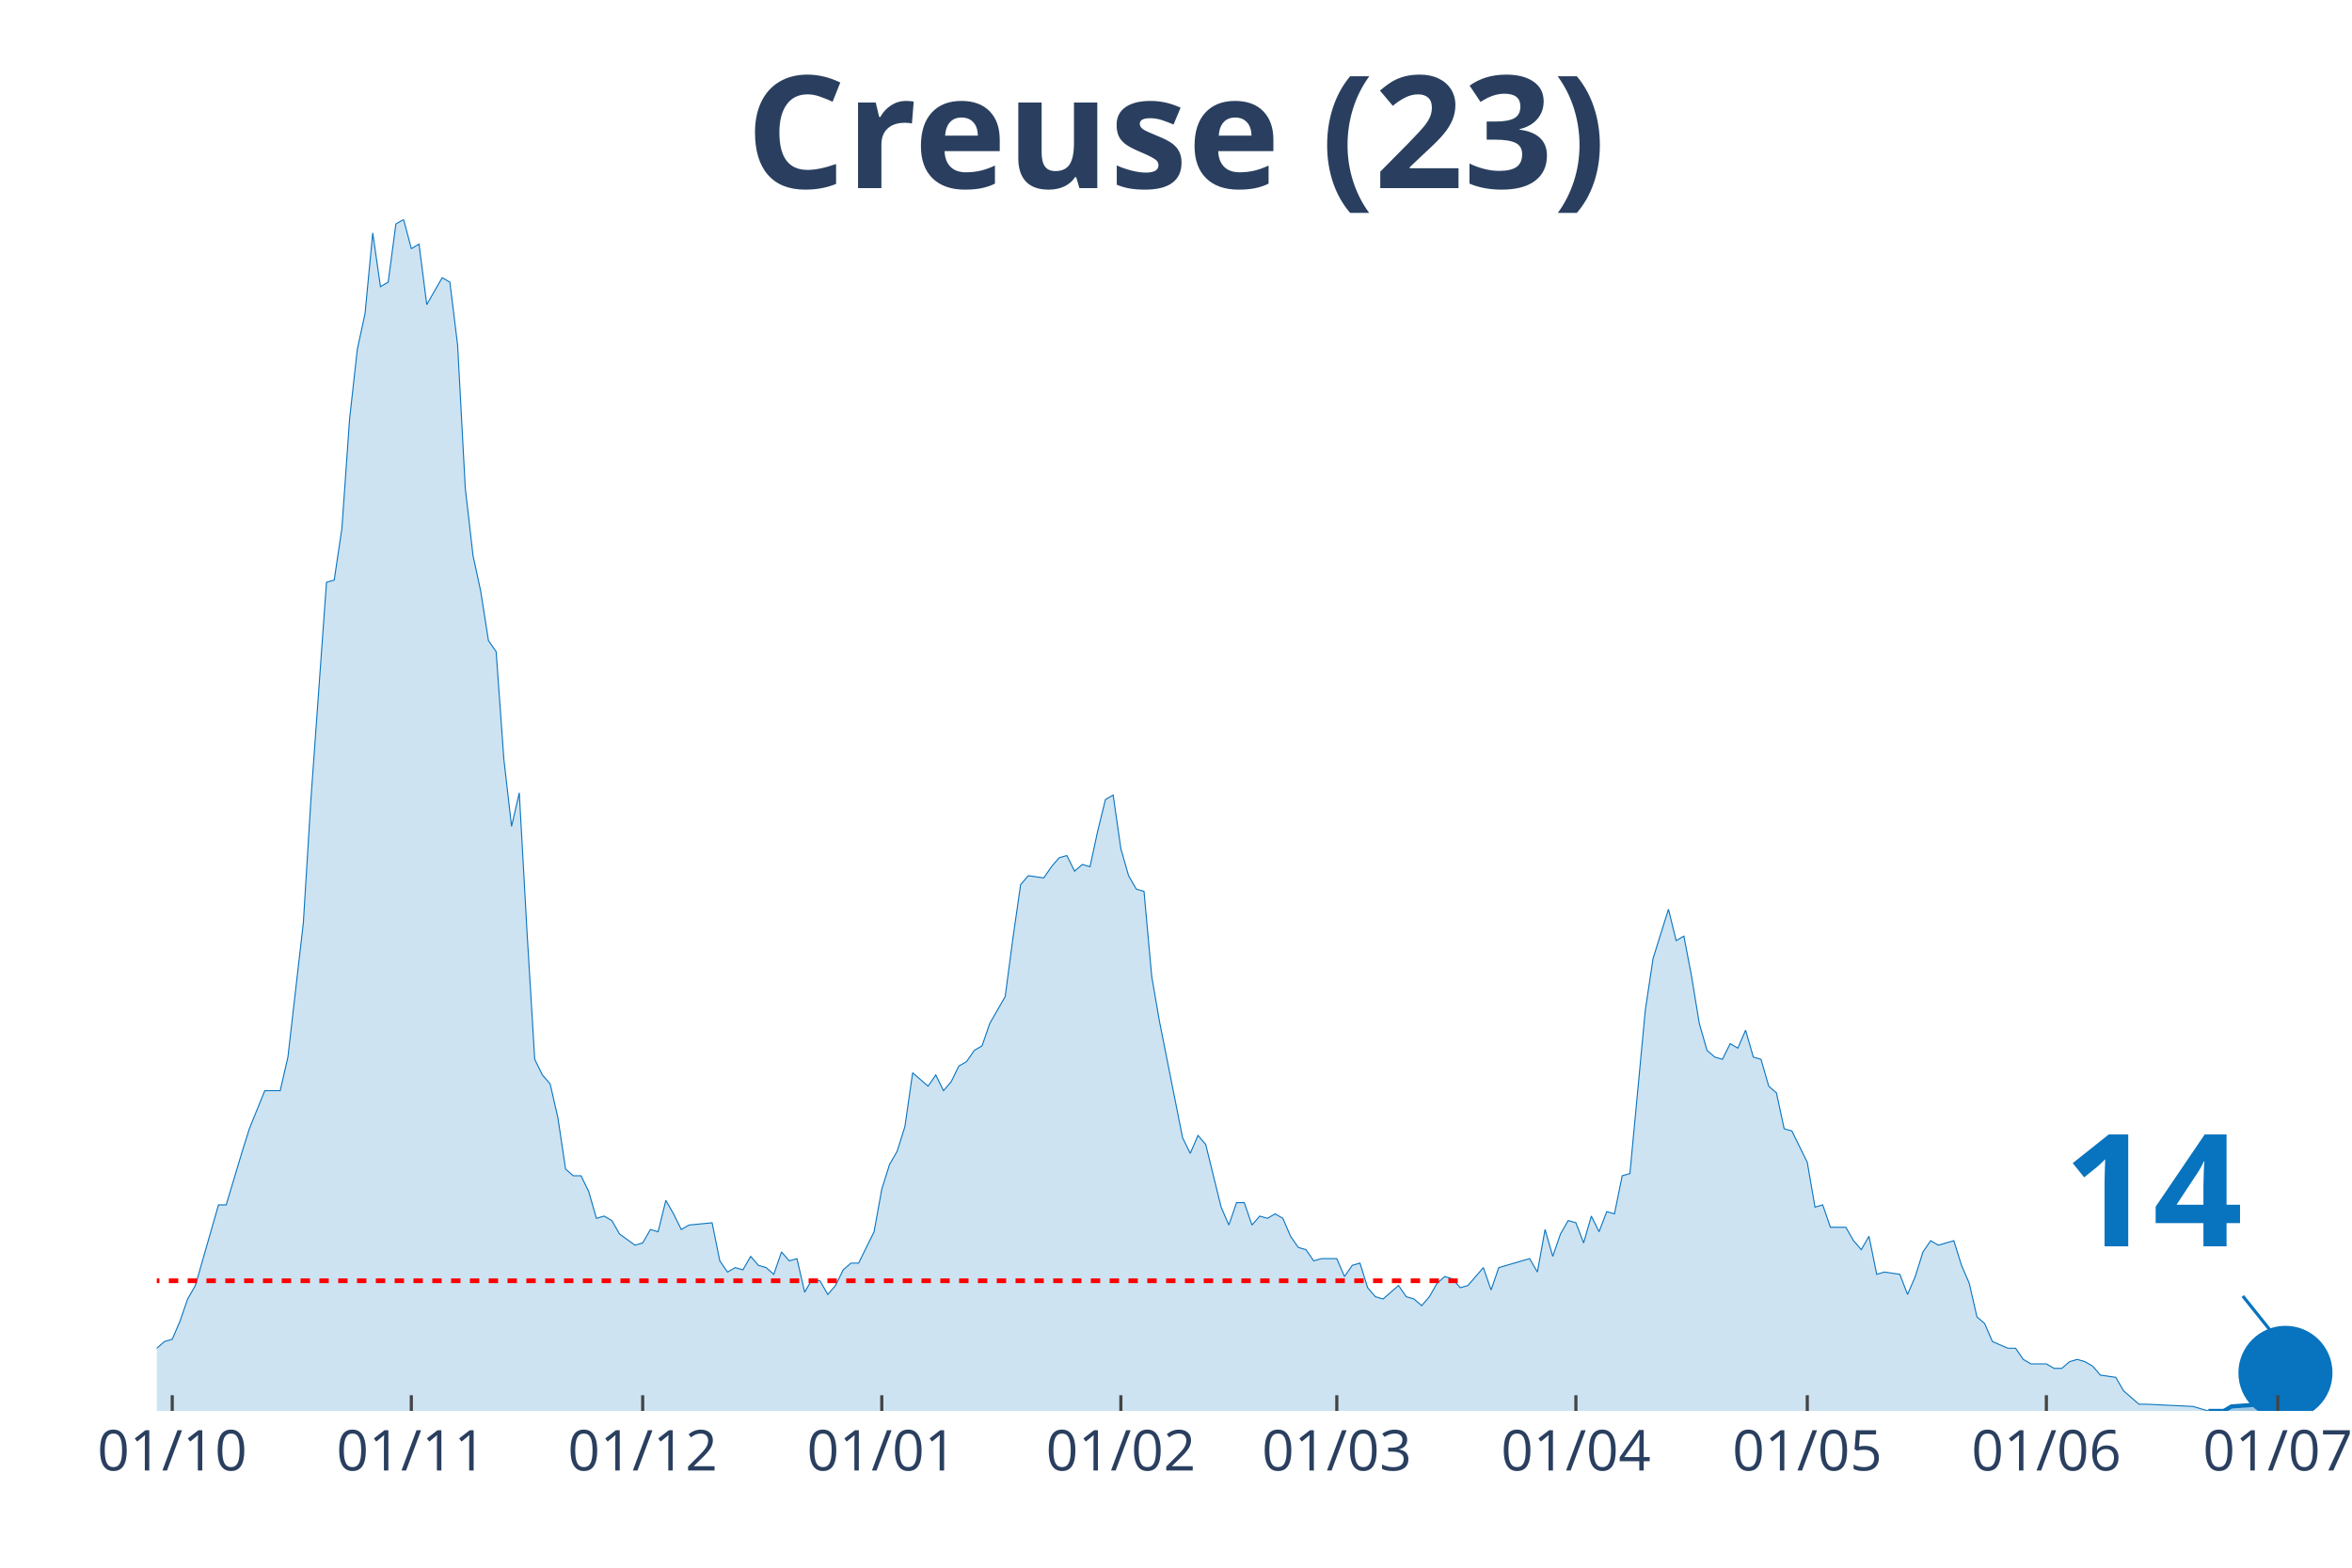
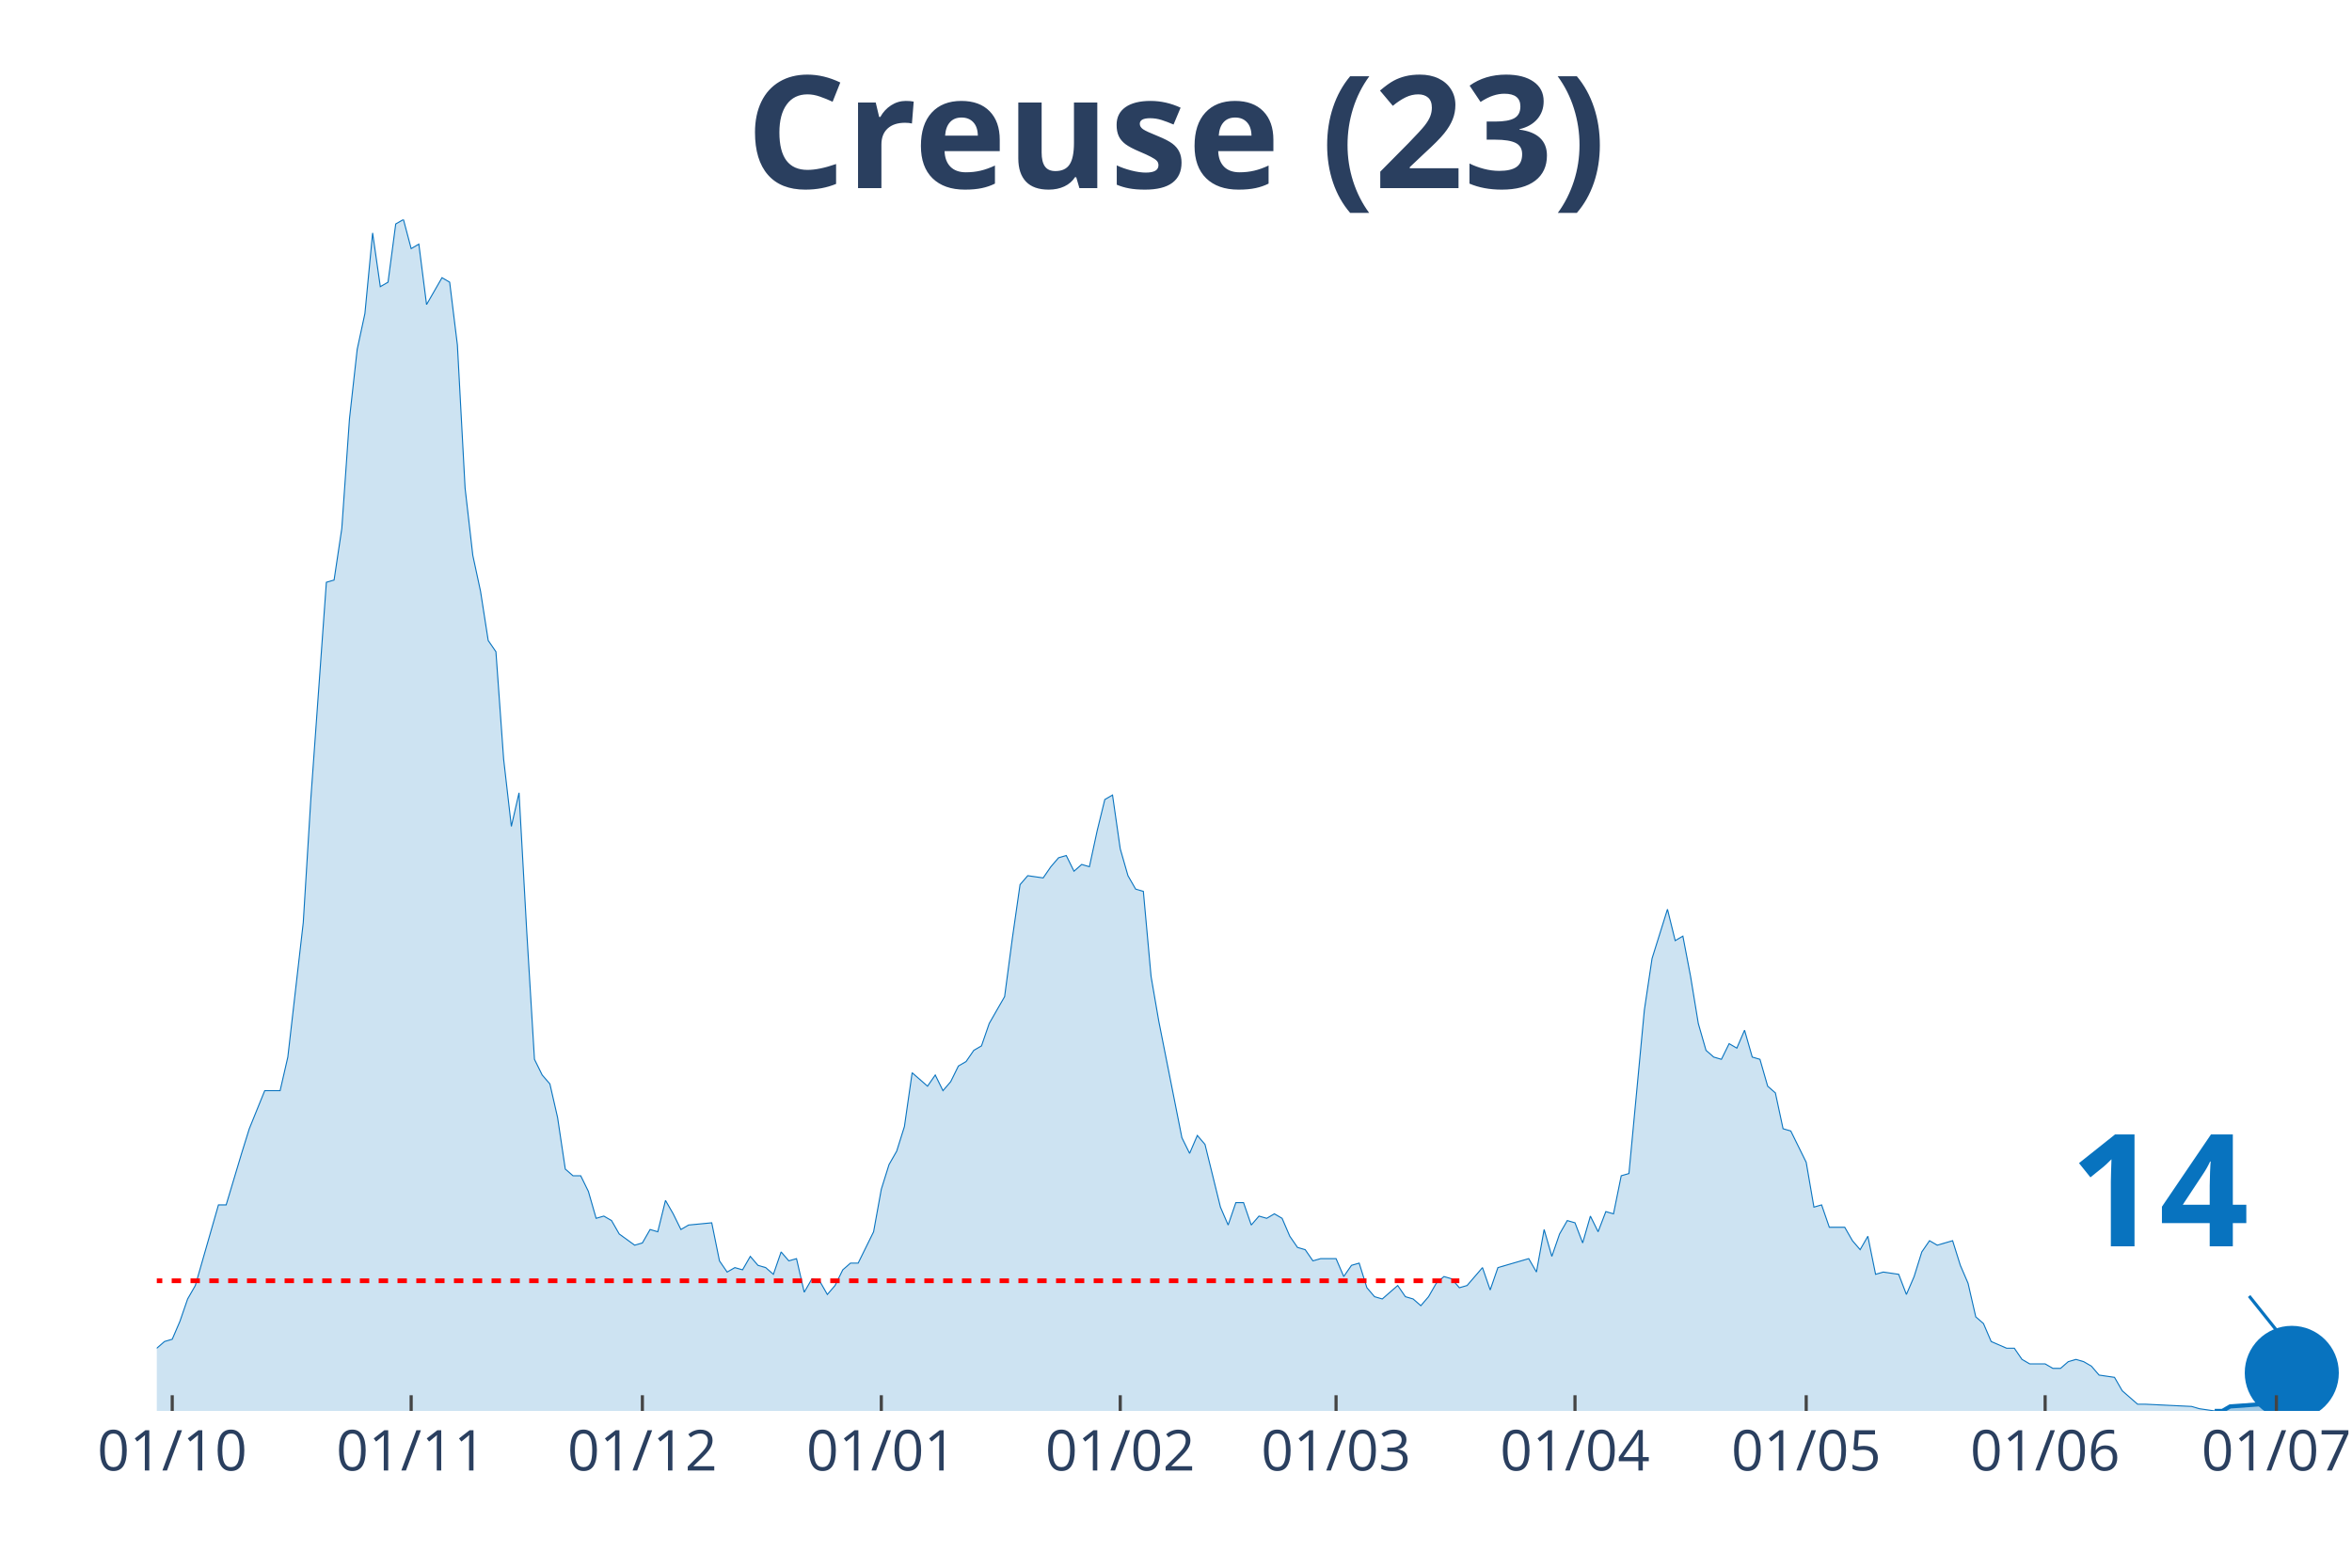
<svg xmlns="http://www.w3.org/2000/svg" class="main-svg" width="1125" height="750" style="" viewBox="0 0 750 500">
  <rect x="0" y="0" width="750" height="500" style="fill: rgb(0, 0, 0); fill-opacity: 0;" />
-   <defs id="defs-c970b9">
+   <defs id="defs-a464de">
    <g class="clips">
-       <clipPath id="clipc970b9xyplot" class="plotclip">
-         <rect width="696" height="380" />
+       <clipPath id="clipa464dexyplot" class="plotclip">
+         <rect width="698" height="380" />
      </clipPath>
-       <clipPath class="axesclip" id="clipc970b9x">
-         <rect x="50" y="0" width="696" height="500" />
+       <clipPath class="axesclip" id="clipa464dex">
+         <rect x="50" y="0" width="698" height="500" />
      </clipPath>
-       <clipPath class="axesclip" id="clipc970b9y">
+       <clipPath class="axesclip" id="clipa464dey">
        <rect x="0" y="70" width="750" height="380" />
      </clipPath>
-       <clipPath class="axesclip" id="clipc970b9xy">
-         <rect x="50" y="70" width="696" height="380" />
+       <clipPath class="axesclip" id="clipa464dexy">
+         <rect x="50" y="70" width="698" height="380" />
      </clipPath>
    </g>
    <g class="gradients" />
  </defs>
  <g class="bglayer">
-     <rect class="bg" x="50" y="70" width="696" height="380" style="fill: rgb(0, 0, 0); fill-opacity: 0; stroke-width: 0;" />
+     <rect class="bg" x="50" y="70" width="698" height="380" style="fill: rgb(0, 0, 0); fill-opacity: 0; stroke-width: 0;" />
  </g>
  <g class="layer-below">
    <g class="imagelayer" />
    <g class="shapelayer" />
  </g>
  <g class="cartesianlayer">
    <g class="subplot xy">
      <g class="layer-subplot">
        <g class="shapelayer" />
        <g class="imagelayer" />
      </g>
      <g class="gridlayer">
        <g class="x">
          <path class="xgrid crisp" transform="translate(54.92,0)" d="M0,70v380" style="stroke: rgb(255, 255, 255); stroke-opacity: 1; stroke-width: 1px;" />
-           <path class="xgrid crisp" transform="translate(131.16,0)" d="M0,70v380" style="stroke: rgb(255, 255, 255); stroke-opacity: 1; stroke-width: 1px;" />
-           <path class="xgrid crisp" transform="translate(204.94,0)" d="M0,70v380" style="stroke: rgb(255, 255, 255); stroke-opacity: 1; stroke-width: 1px;" />
-           <path class="xgrid crisp" transform="translate(281.18,0)" d="M0,70v380" style="stroke: rgb(255, 255, 255); stroke-opacity: 1; stroke-width: 1px;" />
-           <path class="xgrid crisp" transform="translate(357.42,0)" d="M0,70v380" style="stroke: rgb(255, 255, 255); stroke-opacity: 1; stroke-width: 1px;" />
-           <path class="xgrid crisp" transform="translate(426.28,0)" d="M0,70v380" style="stroke: rgb(255, 255, 255); stroke-opacity: 1; stroke-width: 1px;" />
-           <path class="xgrid crisp" transform="translate(502.52,0)" d="M0,70v380" style="stroke: rgb(255, 255, 255); stroke-opacity: 1; stroke-width: 1px;" />
-           <path class="xgrid crisp" transform="translate(576.3,0)" d="M0,70v380" style="stroke: rgb(255, 255, 255); stroke-opacity: 1; stroke-width: 1px;" />
-           <path class="xgrid crisp" transform="translate(652.54,0)" d="M0,70v380" style="stroke: rgb(255, 255, 255); stroke-opacity: 1; stroke-width: 1px;" />
-           <path class="xgrid crisp" transform="translate(726.33,0)" d="M0,70v380" style="stroke: rgb(255, 255, 255); stroke-opacity: 1; stroke-width: 1px;" />
+           <path class="xgrid crisp" transform="translate(131.11,0)" d="M0,70v380" style="stroke: rgb(255, 255, 255); stroke-opacity: 1; stroke-width: 1px;" />
+           <path class="xgrid crisp" transform="translate(204.84,0)" d="M0,70v380" style="stroke: rgb(255, 255, 255); stroke-opacity: 1; stroke-width: 1px;" />
+           <path class="xgrid crisp" transform="translate(281.03,0)" d="M0,70v380" style="stroke: rgb(255, 255, 255); stroke-opacity: 1; stroke-width: 1px;" />
+           <path class="xgrid crisp" transform="translate(357.22,0)" d="M0,70v380" style="stroke: rgb(255, 255, 255); stroke-opacity: 1; stroke-width: 1px;" />
+           <path class="xgrid crisp" transform="translate(426.04,0)" d="M0,70v380" style="stroke: rgb(255, 255, 255); stroke-opacity: 1; stroke-width: 1px;" />
+           <path class="xgrid crisp" transform="translate(502.23,0)" d="M0,70v380" style="stroke: rgb(255, 255, 255); stroke-opacity: 1; stroke-width: 1px;" />
+           <path class="xgrid crisp" transform="translate(575.96,0)" d="M0,70v380" style="stroke: rgb(255, 255, 255); stroke-opacity: 1; stroke-width: 1px;" />
+           <path class="xgrid crisp" transform="translate(652.15,0)" d="M0,70v380" style="stroke: rgb(255, 255, 255); stroke-opacity: 1; stroke-width: 1px;" />
+           <path class="xgrid crisp" transform="translate(725.88,0)" d="M0,70v380" style="stroke: rgb(255, 255, 255); stroke-opacity: 1; stroke-width: 1px;" />
        </g>
        <g class="y" />
      </g>
      <g class="zerolinelayer" />
      <path class="xlines-below" />
      <path class="ylines-below" />
      <g class="overlines-below" />
      <g class="xaxislayer-below" />
      <g class="yaxislayer-below" />
      <g class="overaxes-below" />
-       <g class="plot" transform="translate(50, 70)" clip-path="url('#clipc970b9xyplot')">
+       <g class="plot" transform="translate(50, 70)" clip-path="url('#clipa464dexyplot')">
        <g class="scatterlayer mlayer">
-           <g class="trace scatter trace453992" style="stroke-miterlimit: 2;">
+           <g class="trace scatter tracea5113c" style="stroke-miterlimit: 2;">
            <g class="fills">
              <g>
-                 <path class="js-fill" d="M654.19,380L-334.47,380L-334.47,376.43L-314.8,369.29L-312.34,368.57L-302.5,372.14L-300.04,375L-290.2,379.29L-287.75,378.57L-275.45,378.57L-272.99,378.57L-255.77,380L-253.31,380L-159.86,379.29L-157.4,377.14L-130.35,375L-127.89,374.29L-125.43,367.86L-122.97,367.86L-118.05,360.71L-115.59,360.71L-110.67,358.57L-108.21,362.14L-105.75,362.14L-103.29,368.57L-93.46,373.57L-91,373.57L-86.08,372.14L-83.62,372.14L-76.24,372.14L-73.78,375.71L-71.32,377.86L-68.86,374.29L-63.94,372.86L-61.48,368.57L-59.02,369.29L-56.57,367.86L-54.11,365.71L-51.65,367.86L-46.73,369.29L-44.27,372.86L-41.81,367.86L-39.35,368.57L-27.05,364.29L-24.59,367.86L-22.13,365.71L-19.67,368.57L-12.3,366.43L-9.84,363.57L-4.92,363.57L-2.46,360L0,360L2.46,357.86L4.92,357.14L7.38,351.43L9.84,344.29L12.3,340L19.67,314.29L22.13,314.29L27.05,297.86L29.51,290L34.43,277.86L36.89,277.86L39.35,277.86L41.81,267.14L46.73,224.29L49.19,184.29L54.11,115.71L56.57,115L59.02,98.57L61.48,63.57L63.94,41.43L66.4,30L68.86,4.29L71.32,21.43L73.78,20L76.24,1.43L78.7,0L81.16,9.29L83.62,7.86L86.08,27.14L91,18.57L93.46,20L95.92,40L98.37,85.71L100.83,107.14L103.29,118.57L105.75,134.29L108.21,137.86L110.67,172.14L113.13,193.57L115.59,182.86L118.05,227.14L120.51,267.86L122.97,272.86L125.43,275.71L127.89,286.43L130.35,302.86L132.81,305L135.27,305L137.72,310L140.18,318.57L142.64,317.86L145.1,319.29L147.56,323.57L152.48,327.14L154.94,326.43L157.4,322.14L159.86,322.86L162.32,312.86L164.78,317.14L167.24,322.14L169.7,320.71L177.07,320L179.53,332.14L181.99,335.71L184.45,334.29L186.91,335L189.37,330.71L191.83,333.57L194.29,334.29L196.75,336.43L199.21,329.29L201.67,332.14L204.13,331.43L206.59,342.14L209.05,337.86L211.51,338.57L213.96,342.86L216.42,340L218.88,335L221.34,332.86L223.8,332.86L228.72,322.86L231.18,309.29L233.64,301.43L236.1,297.14L238.56,289.29L241.02,272.14L245.94,276.43L248.4,272.86L250.86,277.86L253.31,275L255.77,270L258.23,268.57L260.69,265L263.15,263.57L265.61,256.43L268.07,252.14L270.53,247.86L272.99,229.29L275.45,212.14L277.91,209.29L282.83,210L285.29,206.43L287.75,203.57L290.2,202.86L292.66,207.86L295.12,205.71L297.58,206.43L300.04,195L302.5,185L304.96,183.57L307.42,200.71L309.88,209.29L312.34,213.57L314.8,214.29L317.26,241.43L319.72,255.71L327.1,292.86L329.55,297.86L332.01,292.14L334.47,295L339.39,315L341.85,320.71L344.31,313.57L346.77,313.57L349.23,320.71L351.69,317.86L354.15,318.57L356.61,317.14L359.07,318.57L361.53,324.29L363.99,327.86L366.45,328.57L368.9,332.14L371.36,331.43L376.28,331.43L378.74,337.14L381.2,333.57L383.66,332.86L386.12,340.71L388.58,343.57L391.04,344.29L393.5,342.14L395.96,340L398.42,343.57L400.88,344.29L403.34,346.43L405.8,343.57L408.25,339.29L410.71,337.14L413.17,337.86L415.63,340.71L418.09,340L423.01,334.29L425.47,341.43L427.93,334.29L430.39,333.57L437.77,331.43L440.23,335.71L442.69,322.14L445.14,330.71L447.6,323.57L450.06,319.29L452.52,320L454.98,326.43L457.44,317.86L459.9,322.86L462.36,316.43L464.82,317.14L467.28,305L469.74,304.29L474.66,252.14L477.12,235.71L482.04,220L484.49,230L486.95,228.57L489.41,241.43L491.87,256.43L494.33,265L496.79,267.14L499.25,267.86L501.71,262.86L504.17,264.29L506.63,258.57L509.09,267.14L511.55,267.86L514.01,276.43L516.47,278.57L518.93,290L521.39,290.71L523.84,295.71L526.3,300.71L528.76,315L531.22,314.29L533.68,321.43L538.6,321.43L541.06,325.71L543.52,328.57L545.98,324.29L548.44,336.43L550.9,335.71L555.82,336.43L558.28,342.86L560.73,337.14L563.19,329.29L565.65,325.71L568.11,327.14L573.03,325.71L575.49,333.57L577.95,339.29L580.41,350L582.87,352.14L585.33,357.86L590.25,360L592.71,360L595.17,363.57L597.63,365L602.54,365L605,366.43L607.46,366.43L609.92,364.29L612.38,363.57L614.84,364.29L617.3,365.71L619.76,368.57L624.68,369.29L627.14,373.57L632.06,377.86L634.52,377.86L649.27,378.57L651.73,379.29L654.19,380" style="fill: rgb(8, 115, 191); fill-opacity: 0.2; stroke-width: 0;" />
+                 <path class="js-fill" d="M656.22,380L-334.25,380L-334.25,376.43L-314.59,369.29L-312.13,368.57L-302.3,372.14L-299.85,375L-290.01,379.29L-287.56,378.57L-275.27,378.57L-272.81,378.57L-255.61,380L-253.15,380L-159.75,379.29L-157.3,377.14L-130.26,375L-127.8,374.29L-125.35,367.86L-122.89,367.86L-117.97,360.71L-115.51,360.71L-110.6,358.57L-108.14,362.14L-105.68,362.14L-103.23,368.57L-93.39,373.57L-90.94,373.57L-86.02,372.14L-83.56,372.14L-76.19,372.14L-73.73,375.71L-71.27,377.86L-68.82,374.29L-63.9,372.86L-61.44,368.57L-58.99,369.29L-56.53,367.86L-54.07,365.71L-51.61,367.86L-46.7,369.29L-44.24,372.86L-41.78,367.86L-39.32,368.57L-27.04,364.29L-24.58,367.86L-22.12,365.71L-19.66,368.57L-12.29,366.43L-9.83,363.57L-4.92,363.57L-2.46,360L0,360L2.46,357.86L4.92,357.14L7.37,351.43L9.83,344.29L12.29,340L19.66,314.29L22.12,314.29L27.04,297.86L29.49,290L34.41,277.86L36.87,277.86L39.32,277.86L41.78,267.14L46.7,224.29L49.15,184.29L54.07,115.71L56.53,115L58.99,98.57L61.44,63.57L63.9,41.43L66.36,30L68.82,4.29L71.27,21.43L73.73,20L76.19,1.43L78.65,0L81.11,9.29L83.56,7.86L86.02,27.14L90.94,18.57L93.39,20L95.85,40L98.31,85.71L100.77,107.14L103.23,118.57L105.68,134.29L108.14,137.86L110.6,172.14L113.06,193.57L115.51,182.86L117.97,227.14L120.43,267.86L122.89,272.86L125.35,275.71L127.8,286.43L130.26,302.86L132.72,305L135.18,305L137.63,310L140.09,318.57L142.55,317.86L145.01,319.29L147.46,323.57L152.38,327.14L154.84,326.43L157.3,322.14L159.75,322.86L162.21,312.86L164.67,317.14L167.13,322.14L169.58,320.71L176.96,320L179.42,332.14L181.87,335.71L184.33,334.29L186.79,335L189.25,330.71L191.7,333.57L194.16,334.29L196.62,336.43L199.08,329.29L201.54,332.14L203.99,331.43L206.45,342.14L208.91,337.86L211.37,338.57L213.82,342.86L216.28,340L218.74,335L221.2,332.86L223.65,332.86L228.57,322.86L231.03,309.29L233.49,301.43L235.94,297.14L238.4,289.29L240.86,272.14L245.77,276.43L248.23,272.86L250.69,277.86L253.15,275L255.61,270L258.06,268.57L260.52,265L262.98,263.57L265.44,256.43L267.89,252.14L270.35,247.86L272.81,229.29L275.27,212.14L277.73,209.29L282.64,210L285.1,206.43L287.56,203.57L290.01,202.86L292.47,207.86L294.93,205.71L297.39,206.43L299.85,195L302.3,185L304.76,183.57L307.22,200.71L309.68,209.29L312.13,213.57L314.59,214.29L317.05,241.43L319.51,255.71L326.88,292.86L329.34,297.86L331.8,292.14L334.25,295L339.17,315L341.63,320.71L344.08,313.57L346.54,313.57L349,320.71L351.46,317.86L353.92,318.57L356.37,317.14L358.83,318.57L361.29,324.29L363.75,327.86L366.2,328.57L368.66,332.14L371.12,331.43L376.04,331.43L378.49,337.14L380.95,333.57L383.41,332.86L385.87,340.71L388.32,343.57L390.78,344.29L393.24,342.14L395.7,340L398.15,343.57L400.61,344.29L403.07,346.43L405.53,343.57L407.99,339.29L410.44,337.14L412.9,337.86L415.36,340.71L417.82,340L422.73,334.29L425.19,341.43L427.65,334.29L430.11,333.57L437.48,331.43L439.94,335.71L442.39,322.14L444.85,330.71L447.31,323.57L449.77,319.29L452.23,320L454.68,326.43L457.14,317.86L459.6,322.86L462.06,316.43L464.51,317.14L466.97,305L469.43,304.29L474.35,252.14L476.8,235.71L481.72,220L484.18,230L486.63,228.57L489.09,241.43L491.55,256.43L494.01,265L496.46,267.14L498.92,267.86L501.38,262.86L503.84,264.29L506.3,258.57L508.75,267.14L511.21,267.86L513.67,276.43L516.13,278.57L518.58,290L521.04,290.71L523.5,295.71L525.96,300.71L528.42,315L530.87,314.29L533.33,321.43L538.25,321.43L540.7,325.71L543.16,328.57L545.62,324.29L548.08,336.43L550.54,335.71L555.45,336.43L557.91,342.86L560.37,337.14L562.82,329.29L565.28,325.71L567.74,327.14L572.65,325.71L575.11,333.57L577.57,339.29L580.03,350L582.49,352.14L584.94,357.86L589.86,360L592.32,360L594.77,363.57L597.23,365L602.15,365L604.61,366.43L607.06,366.43L609.52,364.29L611.98,363.57L614.44,364.29L616.89,365.71L619.35,368.57L624.27,369.29L626.73,373.57L631.64,377.86L634.1,377.86L648.85,378.57L651.3,379.29L656.22,380" style="fill: rgb(8, 115, 191); fill-opacity: 0.2; stroke-width: 0;" />
              </g>
            </g>
            <g class="errorbars" />
            <g class="lines">
-               <path class="js-line" d="M-334.47,376.43L-314.8,369.29L-312.34,368.57L-302.5,372.14L-300.04,375L-290.2,379.29L-287.75,378.57L-275.45,378.57L-272.99,378.57L-255.77,380L-253.31,380L-159.86,379.29L-157.4,377.14L-130.35,375L-127.89,374.29L-125.43,367.86L-122.97,367.86L-118.05,360.71L-115.59,360.71L-110.67,358.57L-108.21,362.14L-105.75,362.14L-103.29,368.57L-93.46,373.57L-91,373.57L-86.08,372.14L-83.62,372.14L-76.24,372.14L-73.78,375.71L-71.32,377.86L-68.86,374.29L-63.94,372.86L-61.48,368.57L-59.02,369.29L-56.57,367.86L-54.11,365.71L-51.65,367.86L-46.73,369.29L-44.27,372.86L-41.81,367.86L-39.35,368.57L-27.05,364.29L-24.59,367.86L-22.13,365.71L-19.67,368.57L-12.3,366.43L-9.84,363.57L-4.92,363.57L-2.46,360L0,360L2.46,357.86L4.92,357.14L7.38,351.43L9.84,344.29L12.3,340L19.67,314.29L22.13,314.29L27.05,297.86L29.51,290L34.43,277.86L36.89,277.86L39.35,277.86L41.81,267.14L46.73,224.29L49.19,184.29L54.11,115.71L56.57,115L59.02,98.57L61.48,63.57L63.94,41.43L66.4,30L68.86,4.29L71.32,21.43L73.78,20L76.24,1.43L78.7,0L81.16,9.29L83.62,7.86L86.08,27.14L91,18.57L93.46,20L95.92,40L98.37,85.71L100.83,107.14L103.29,118.57L105.75,134.29L108.21,137.86L110.67,172.14L113.13,193.57L115.59,182.86L118.05,227.14L120.51,267.86L122.97,272.86L125.43,275.71L127.89,286.43L130.35,302.86L132.81,305L135.27,305L137.72,310L140.18,318.57L142.64,317.86L145.1,319.29L147.56,323.57L152.48,327.14L154.94,326.43L157.4,322.14L159.86,322.86L162.32,312.86L164.78,317.14L167.24,322.14L169.7,320.71L177.07,320L179.53,332.14L181.99,335.71L184.45,334.29L186.91,335L189.37,330.71L191.83,333.57L194.29,334.29L196.75,336.43L199.21,329.29L201.67,332.14L204.13,331.43L206.59,342.14L209.05,337.86L211.51,338.57L213.96,342.86L216.42,340L218.88,335L221.34,332.86L223.8,332.86L228.72,322.86L231.18,309.29L233.64,301.43L236.1,297.14L238.56,289.29L241.02,272.14L245.94,276.43L248.4,272.86L250.86,277.86L253.31,275L255.77,270L258.23,268.57L260.69,265L263.15,263.57L265.61,256.43L268.07,252.14L270.53,247.86L272.99,229.29L275.45,212.14L277.91,209.29L282.83,210L285.29,206.43L287.75,203.57L290.2,202.86L292.66,207.86L295.12,205.71L297.58,206.43L300.04,195L302.5,185L304.96,183.57L307.42,200.71L309.88,209.29L312.34,213.57L314.8,214.29L317.26,241.43L319.72,255.71L327.1,292.86L329.55,297.86L332.01,292.14L334.47,295L339.39,315L341.85,320.71L344.31,313.57L346.77,313.57L349.23,320.71L351.69,317.86L354.15,318.57L356.61,317.14L359.07,318.57L361.53,324.29L363.99,327.86L366.45,328.57L368.9,332.14L371.36,331.43L376.28,331.43L378.74,337.14L381.2,333.57L383.66,332.86L386.12,340.71L388.58,343.57L391.04,344.29L393.5,342.14L395.96,340L398.42,343.57L400.88,344.29L403.34,346.43L405.8,343.57L408.25,339.29L410.71,337.14L413.17,337.86L415.63,340.71L418.09,340L423.01,334.29L425.47,341.43L427.93,334.29L430.39,333.57L437.77,331.43L440.23,335.71L442.69,322.14L445.14,330.71L447.6,323.57L450.06,319.29L452.52,320L454.98,326.43L457.44,317.86L459.9,322.86L462.36,316.43L464.82,317.14L467.28,305L469.74,304.29L474.66,252.14L477.12,235.71L482.04,220L484.49,230L486.95,228.57L489.41,241.43L491.87,256.43L494.33,265L496.79,267.14L499.25,267.86L501.71,262.86L504.17,264.29L506.63,258.57L509.09,267.14L511.55,267.86L514.01,276.43L516.47,278.57L518.93,290L521.39,290.71L523.84,295.71L526.3,300.71L528.76,315L531.22,314.29L533.68,321.43L538.6,321.43L541.06,325.71L543.52,328.57L545.98,324.29L548.44,336.43L550.9,335.71L555.82,336.43L558.28,342.86L560.73,337.14L563.19,329.29L565.65,325.71L568.11,327.14L573.03,325.71L575.49,333.57L577.95,339.29L580.41,350L582.87,352.14L585.33,357.86L590.25,360L592.71,360L595.17,363.57L597.63,365L602.54,365L605,366.43L607.46,366.43L609.92,364.29L612.38,363.57L614.84,364.29L617.3,365.71L619.76,368.57L624.68,369.29L627.14,373.57L632.06,377.86L634.52,377.86L649.27,378.57L651.73,379.29L654.19,380" style="vector-effect: non-scaling-stroke; fill: none; stroke: rgb(8, 115, 191); stroke-opacity: 1; stroke-width: 0.5px; opacity: 1;" />
+               <path class="js-line" d="M-334.25,376.43L-314.59,369.29L-312.13,368.57L-302.3,372.14L-299.85,375L-290.01,379.29L-287.56,378.57L-275.27,378.57L-272.81,378.57L-255.61,380L-253.15,380L-159.75,379.29L-157.3,377.14L-130.26,375L-127.8,374.29L-125.35,367.86L-122.89,367.86L-117.97,360.71L-115.51,360.71L-110.6,358.57L-108.14,362.14L-105.68,362.14L-103.23,368.57L-93.39,373.57L-90.94,373.57L-86.02,372.14L-83.56,372.14L-76.19,372.14L-73.73,375.71L-71.27,377.86L-68.82,374.29L-63.9,372.86L-61.44,368.57L-58.99,369.29L-56.53,367.86L-54.07,365.71L-51.61,367.86L-46.7,369.29L-44.24,372.86L-41.78,367.86L-39.32,368.57L-27.04,364.29L-24.58,367.86L-22.12,365.71L-19.66,368.57L-12.29,366.43L-9.83,363.57L-4.92,363.57L-2.46,360L0,360L2.46,357.86L4.92,357.14L7.37,351.43L9.83,344.29L12.29,340L19.66,314.29L22.12,314.29L27.04,297.86L29.49,290L34.41,277.86L36.87,277.86L39.32,277.86L41.78,267.14L46.7,224.29L49.15,184.29L54.07,115.71L56.53,115L58.99,98.57L61.44,63.57L63.9,41.43L66.36,30L68.82,4.29L71.27,21.43L73.73,20L76.19,1.43L78.65,0L81.11,9.29L83.56,7.86L86.02,27.14L90.94,18.57L93.39,20L95.85,40L98.31,85.71L100.77,107.14L103.23,118.57L105.68,134.29L108.14,137.86L110.6,172.14L113.06,193.57L115.51,182.86L117.97,227.14L120.43,267.86L122.89,272.86L125.35,275.71L127.8,286.43L130.26,302.86L132.72,305L135.18,305L137.63,310L140.09,318.57L142.55,317.86L145.01,319.29L147.46,323.57L152.38,327.14L154.84,326.43L157.3,322.14L159.75,322.86L162.21,312.86L164.67,317.14L167.13,322.14L169.58,320.71L176.96,320L179.42,332.14L181.87,335.71L184.33,334.29L186.79,335L189.25,330.71L191.7,333.57L194.16,334.29L196.62,336.43L199.08,329.29L201.54,332.14L203.99,331.43L206.45,342.14L208.91,337.86L211.37,338.57L213.82,342.86L216.28,340L218.74,335L221.2,332.86L223.65,332.86L228.57,322.86L231.03,309.29L233.49,301.43L235.94,297.14L238.4,289.29L240.86,272.14L245.77,276.43L248.23,272.86L250.69,277.86L253.15,275L255.61,270L258.06,268.57L260.52,265L262.98,263.57L265.44,256.43L267.89,252.14L270.35,247.86L272.81,229.29L275.27,212.14L277.73,209.29L282.64,210L285.1,206.43L287.56,203.57L290.01,202.86L292.47,207.86L294.93,205.71L297.39,206.43L299.85,195L302.3,185L304.76,183.57L307.22,200.71L309.68,209.29L312.13,213.57L314.59,214.29L317.05,241.43L319.51,255.71L326.88,292.86L329.34,297.86L331.8,292.14L334.25,295L339.17,315L341.63,320.71L344.08,313.57L346.54,313.57L349,320.71L351.46,317.86L353.92,318.57L356.37,317.14L358.83,318.57L361.29,324.29L363.75,327.86L366.2,328.57L368.66,332.14L371.12,331.43L376.04,331.43L378.49,337.14L380.95,333.57L383.41,332.86L385.87,340.71L388.32,343.57L390.78,344.29L393.24,342.14L395.7,340L398.15,343.57L400.61,344.29L403.07,346.43L405.53,343.57L407.99,339.29L410.44,337.14L412.9,337.86L415.36,340.71L417.82,340L422.73,334.29L425.19,341.43L427.65,334.29L430.11,333.57L437.48,331.43L439.94,335.71L442.39,322.14L444.85,330.71L447.31,323.57L449.77,319.29L452.23,320L454.68,326.43L457.14,317.86L459.6,322.86L462.06,316.43L464.51,317.14L466.97,305L469.43,304.29L474.35,252.14L476.8,235.71L481.72,220L484.18,230L486.63,228.57L489.09,241.43L491.55,256.43L494.01,265L496.46,267.14L498.92,267.86L501.38,262.86L503.84,264.29L506.3,258.57L508.75,267.14L511.21,267.86L513.67,276.43L516.13,278.57L518.58,290L521.04,290.71L523.5,295.71L525.96,300.71L528.42,315L530.87,314.29L533.33,321.43L538.25,321.43L540.7,325.71L543.16,328.57L545.62,324.29L548.08,336.43L550.54,335.71L555.45,336.43L557.91,342.86L560.37,337.14L562.82,329.29L565.28,325.71L567.74,327.14L572.65,325.71L575.11,333.57L577.57,339.29L580.03,350L582.49,352.14L584.94,357.86L589.86,360L592.32,360L594.77,363.57L597.23,365L602.15,365L604.61,366.43L607.06,366.43L609.52,364.29L611.98,363.57L614.44,364.29L616.89,365.71L619.35,368.57L624.27,369.29L626.73,373.57L631.64,377.86L634.1,377.86L648.85,378.57L651.3,379.29L656.22,380" style="vector-effect: non-scaling-stroke; fill: none; stroke: rgb(8, 115, 191); stroke-opacity: 1; stroke-width: 0.5px; opacity: 1;" />
            </g>
            <g class="points" />
            <g class="text" />
          </g>
-           <g class="trace scatter trace94fb71" style="stroke-miterlimit: 2;">
+           <g class="trace scatter trace5f1a1b" style="stroke-miterlimit: 2;">
            <g class="fills">
              <g>
-                 <path class="js-fill" d="M678.78,380L654.19,380L654.19,380L659.11,380L661.57,378.57L671.41,377.86L673.87,368.57L678.78,367.86" style="fill: rgb(8, 115, 191); fill-opacity: 0.4; stroke-width: 0;" />
+                 <path class="js-fill" d="M680.8,380L656.22,380L656.22,380L658.68,380L661.13,378.57L670.96,377.86L673.42,368.57L680.8,367.86" style="fill: rgb(8, 115, 191); fill-opacity: 0.4; stroke-width: 0;" />
              </g>
            </g>
            <g class="errorbars" />
            <g class="lines">
-               <path class="js-line" d="M654.19,380L659.11,380L661.57,378.57L671.41,377.86L673.87,368.57L678.78,367.86" style="vector-effect: non-scaling-stroke; fill: none; stroke: rgb(8, 115, 191); stroke-opacity: 1; stroke-width: 2px; opacity: 1;" />
+               <path class="js-line" d="M656.22,380L658.68,380L661.13,378.57L670.96,377.86L673.42,368.57L680.8,367.86" style="vector-effect: non-scaling-stroke; fill: none; stroke: rgb(8, 115, 191); stroke-opacity: 1; stroke-width: 2px; opacity: 1;" />
            </g>
            <g class="points" />
            <g class="text" />
          </g>
-           <g class="trace scatter trace9bc865" style="stroke-miterlimit: 2; opacity: 1;">
+           <g class="trace scatter trace85e629" style="stroke-miterlimit: 2; opacity: 1;">
            <g class="fills" />
            <g class="errorbars" />
            <g class="lines" />
            <g class="points">
-               <path class="point" transform="translate(678.78,367.86)" d="M15,0A15,15 0 1,1 0,-15A15,15 0 0,1 15,0Z" style="opacity: 1; stroke-width: 0px; fill: rgb(8, 115, 191); fill-opacity: 1;" />
+               <path class="point" transform="translate(680.8,367.86)" d="M15,0A15,15 0 1,1 0,-15A15,15 0 0,1 15,0Z" style="opacity: 1; stroke-width: 0px; fill: rgb(8, 115, 191); fill-opacity: 1;" />
            </g>
            <g class="text" />
          </g>
        </g>
      </g>
      <g class="overplot" />
      <path class="xlines-above crisp" style="fill: none; stroke-width: 1px; stroke: rgb(0, 0, 0); stroke-opacity: 0;" d="" />
      <path class="ylines-above crisp" style="fill: none;" d="M0,0" />
      <g class="overlines-above" />
      <g class="xaxislayer-above">
        <path class="xtick ticks crisp" d="M0,450v-5" transform="translate(54.92,0)" style="stroke: rgb(68, 68, 68); stroke-opacity: 1; stroke-width: 1px;" />
-         <path class="xtick ticks crisp" d="M0,450v-5" transform="translate(131.16,0)" style="stroke: rgb(68, 68, 68); stroke-opacity: 1; stroke-width: 1px;" />
-         <path class="xtick ticks crisp" d="M0,450v-5" transform="translate(204.94,0)" style="stroke: rgb(68, 68, 68); stroke-opacity: 1; stroke-width: 1px;" />
-         <path class="xtick ticks crisp" d="M0,450v-5" transform="translate(281.18,0)" style="stroke: rgb(68, 68, 68); stroke-opacity: 1; stroke-width: 1px;" />
-         <path class="xtick ticks crisp" d="M0,450v-5" transform="translate(357.42,0)" style="stroke: rgb(68, 68, 68); stroke-opacity: 1; stroke-width: 1px;" />
-         <path class="xtick ticks crisp" d="M0,450v-5" transform="translate(426.28,0)" style="stroke: rgb(68, 68, 68); stroke-opacity: 1; stroke-width: 1px;" />
-         <path class="xtick ticks crisp" d="M0,450v-5" transform="translate(502.52,0)" style="stroke: rgb(68, 68, 68); stroke-opacity: 1; stroke-width: 1px;" />
-         <path class="xtick ticks crisp" d="M0,450v-5" transform="translate(576.3,0)" style="stroke: rgb(68, 68, 68); stroke-opacity: 1; stroke-width: 1px;" />
-         <path class="xtick ticks crisp" d="M0,450v-5" transform="translate(652.54,0)" style="stroke: rgb(68, 68, 68); stroke-opacity: 1; stroke-width: 1px;" />
-         <path class="xtick ticks crisp" d="M0,450v-5" transform="translate(726.33,0)" style="stroke: rgb(68, 68, 68); stroke-opacity: 1; stroke-width: 1px;" />
+         <path class="xtick ticks crisp" d="M0,450v-5" transform="translate(131.11,0)" style="stroke: rgb(68, 68, 68); stroke-opacity: 1; stroke-width: 1px;" />
+         <path class="xtick ticks crisp" d="M0,450v-5" transform="translate(204.84,0)" style="stroke: rgb(68, 68, 68); stroke-opacity: 1; stroke-width: 1px;" />
+         <path class="xtick ticks crisp" d="M0,450v-5" transform="translate(281.03,0)" style="stroke: rgb(68, 68, 68); stroke-opacity: 1; stroke-width: 1px;" />
+         <path class="xtick ticks crisp" d="M0,450v-5" transform="translate(357.22,0)" style="stroke: rgb(68, 68, 68); stroke-opacity: 1; stroke-width: 1px;" />
+         <path class="xtick ticks crisp" d="M0,450v-5" transform="translate(426.04,0)" style="stroke: rgb(68, 68, 68); stroke-opacity: 1; stroke-width: 1px;" />
+         <path class="xtick ticks crisp" d="M0,450v-5" transform="translate(502.23,0)" style="stroke: rgb(68, 68, 68); stroke-opacity: 1; stroke-width: 1px;" />
+         <path class="xtick ticks crisp" d="M0,450v-5" transform="translate(575.96,0)" style="stroke: rgb(68, 68, 68); stroke-opacity: 1; stroke-width: 1px;" />
+         <path class="xtick ticks crisp" d="M0,450v-5" transform="translate(652.15,0)" style="stroke: rgb(68, 68, 68); stroke-opacity: 1; stroke-width: 1px;" />
+         <path class="xtick ticks crisp" d="M0,450v-5" transform="translate(725.88,0)" style="stroke: rgb(68, 68, 68); stroke-opacity: 1; stroke-width: 1px;" />
        <g class="xtick">
          <text text-anchor="middle" x="0" y="469" transform="translate(54.92,0)" style="font-family: 'Open Sans', verdana, arial, sans-serif; font-size: 18px; fill: rgb(42, 63, 95); fill-opacity: 1; white-space: pre;">01/10</text>
        </g>
        <g class="xtick">
-           <text text-anchor="middle" x="0" y="469" transform="translate(131.16,0)" style="font-family: 'Open Sans', verdana, arial, sans-serif; font-size: 18px; fill: rgb(42, 63, 95); fill-opacity: 1; white-space: pre;">01/11</text>
+           <text text-anchor="middle" x="0" y="469" transform="translate(131.11,0)" style="font-family: 'Open Sans', verdana, arial, sans-serif; font-size: 18px; fill: rgb(42, 63, 95); fill-opacity: 1; white-space: pre;">01/11</text>
        </g>
        <g class="xtick">
-           <text text-anchor="middle" x="0" y="469" transform="translate(204.94,0)" style="font-family: 'Open Sans', verdana, arial, sans-serif; font-size: 18px; fill: rgb(42, 63, 95); fill-opacity: 1; white-space: pre;">01/12</text>
+           <text text-anchor="middle" x="0" y="469" transform="translate(204.84,0)" style="font-family: 'Open Sans', verdana, arial, sans-serif; font-size: 18px; fill: rgb(42, 63, 95); fill-opacity: 1; white-space: pre;">01/12</text>
        </g>
        <g class="xtick">
-           <text text-anchor="middle" x="0" y="469" transform="translate(281.18,0)" style="font-family: 'Open Sans', verdana, arial, sans-serif; font-size: 18px; fill: rgb(42, 63, 95); fill-opacity: 1; white-space: pre;">01/01</text>
+           <text text-anchor="middle" x="0" y="469" transform="translate(281.03,0)" style="font-family: 'Open Sans', verdana, arial, sans-serif; font-size: 18px; fill: rgb(42, 63, 95); fill-opacity: 1; white-space: pre;">01/01</text>
        </g>
        <g class="xtick">
-           <text text-anchor="middle" x="0" y="469" transform="translate(357.42,0)" style="font-family: 'Open Sans', verdana, arial, sans-serif; font-size: 18px; fill: rgb(42, 63, 95); fill-opacity: 1; white-space: pre;">01/02</text>
+           <text text-anchor="middle" x="0" y="469" transform="translate(357.22,0)" style="font-family: 'Open Sans', verdana, arial, sans-serif; font-size: 18px; fill: rgb(42, 63, 95); fill-opacity: 1; white-space: pre;">01/02</text>
        </g>
        <g class="xtick">
-           <text text-anchor="middle" x="0" y="469" transform="translate(426.28,0)" style="font-family: 'Open Sans', verdana, arial, sans-serif; font-size: 18px; fill: rgb(42, 63, 95); fill-opacity: 1; white-space: pre;">01/03</text>
+           <text text-anchor="middle" x="0" y="469" transform="translate(426.04,0)" style="font-family: 'Open Sans', verdana, arial, sans-serif; font-size: 18px; fill: rgb(42, 63, 95); fill-opacity: 1; white-space: pre;">01/03</text>
        </g>
        <g class="xtick">
-           <text text-anchor="middle" x="0" y="469" transform="translate(502.52,0)" style="font-family: 'Open Sans', verdana, arial, sans-serif; font-size: 18px; fill: rgb(42, 63, 95); fill-opacity: 1; white-space: pre;">01/04</text>
+           <text text-anchor="middle" x="0" y="469" transform="translate(502.23,0)" style="font-family: 'Open Sans', verdana, arial, sans-serif; font-size: 18px; fill: rgb(42, 63, 95); fill-opacity: 1; white-space: pre;">01/04</text>
        </g>
        <g class="xtick">
-           <text text-anchor="middle" x="0" y="469" transform="translate(576.3,0)" style="font-family: 'Open Sans', verdana, arial, sans-serif; font-size: 18px; fill: rgb(42, 63, 95); fill-opacity: 1; white-space: pre;">01/05</text>
+           <text text-anchor="middle" x="0" y="469" transform="translate(575.96,0)" style="font-family: 'Open Sans', verdana, arial, sans-serif; font-size: 18px; fill: rgb(42, 63, 95); fill-opacity: 1; white-space: pre;">01/05</text>
        </g>
        <g class="xtick">
-           <text text-anchor="middle" x="0" y="469" transform="translate(652.54,0)" style="font-family: 'Open Sans', verdana, arial, sans-serif; font-size: 18px; fill: rgb(42, 63, 95); fill-opacity: 1; white-space: pre;">01/06</text>
+           <text text-anchor="middle" x="0" y="469" transform="translate(652.15,0)" style="font-family: 'Open Sans', verdana, arial, sans-serif; font-size: 18px; fill: rgb(42, 63, 95); fill-opacity: 1; white-space: pre;">01/06</text>
        </g>
        <g class="xtick">
-           <text text-anchor="middle" x="0" y="469" transform="translate(726.33,0)" style="font-family: 'Open Sans', verdana, arial, sans-serif; font-size: 18px; fill: rgb(42, 63, 95); fill-opacity: 1; white-space: pre;">01/07</text>
+           <text text-anchor="middle" x="0" y="469" transform="translate(725.88,0)" style="font-family: 'Open Sans', verdana, arial, sans-serif; font-size: 18px; fill: rgb(42, 63, 95); fill-opacity: 1; white-space: pre;">01/07</text>
        </g>
      </g>
      <g class="yaxislayer-above" />
      <g class="overaxes-above" />
    </g>
  </g>
  <g class="polarlayer" />
  <g class="ternarylayer" />
  <g class="geolayer" />
  <g class="funnelarealayer" />
  <g class="pielayer" />
  <g class="treemaplayer" />
  <g class="sunburstlayer" />
  <g class="glimages" />
-   <defs id="topdefs-c970b9">
+   <defs id="topdefs-a464de">
    <g class="clips" />
  </defs>
  <g class="layer-above">
    <g class="imagelayer" />
    <g class="shapelayer">
-       <path data-index="0" fill-rule="evenodd" d="M-1332.16,408.48L465.63,408.48" clip-path="url('#clipc970b9xy')" style="opacity: 1; stroke: rgb(255, 0, 0); stroke-opacity: 1; fill: rgb(0, 0, 0); fill-opacity: 0; stroke-dasharray: 3px, 3px; stroke-width: 1.5px;" />
+       <path data-index="0" fill-rule="evenodd" d="M-1331.25,408.48L465.36,408.48" clip-path="url('#clipa464dexy')" style="opacity: 1; stroke: rgb(255, 0, 0); stroke-opacity: 1; fill: rgb(0, 0, 0); fill-opacity: 0; stroke-dasharray: 3px, 3px; stroke-width: 1.5px;" />
    </g>
  </g>
  <g class="infolayer">
    <g class="g-gtitle">
      <text class="gtitle" x="375" y="25" text-anchor="middle" dy="0.7em" style="font-family: 'Open Sans', verdana, arial, sans-serif; font-size: 50px; fill: rgb(42, 63, 95); opacity: 1; font-weight: normal; white-space: pre;">
        <tspan style="font-weight:bold">Creuse (23)</tspan>
      </text>
    </g>
    <g class="g-xtitle" />
    <g class="annotation" data-index="0" style="opacity: 1;">
-       <g class="annotation-text-g" transform="rotate(0,686.78,377.86)">
-         <g class="cursor-pointer" transform="translate(643, 342)">
+       <g class="annotation-text-g" transform="rotate(0,688.8,377.86)">
+         <g class="cursor-pointer" transform="translate(645, 342)">
          <rect class="bg" x="0.5" y="0.5" width="86" height="71" style="stroke-width: 1px; stroke: rgb(0, 0, 0); stroke-opacity: 0; fill: rgb(255, 255, 255); fill-opacity: 0.6;" />
          <text class="annotation-text" text-anchor="middle" x="43.531" y="55.5" style="font-family: 'Open Sans', verdana, arial, sans-serif; font-size: 50px; fill: rgb(8, 115, 191); fill-opacity: 1; white-space: pre;">
            <tspan style="font-weight:bold">14 </tspan>
          </text>
        </g>
      </g>
      <g class="annotation-arrow-g" style="opacity: 1;">
-         <path d="M715.18,413.36L726.78,427.86" style="stroke-width: 1px; stroke: rgb(8, 115, 191); stroke-opacity: 1; stroke-dasharray: 0px, 0px, 18.569px, 18.569px;" />
+         <path d="M717.2,413.36L728.8,427.86" style="stroke-width: 1px; stroke: rgb(8, 115, 191); stroke-opacity: 1; stroke-dasharray: 0px, 0px, 18.569px, 18.569px;" />
      </g>
    </g>
  </g>
</svg>
